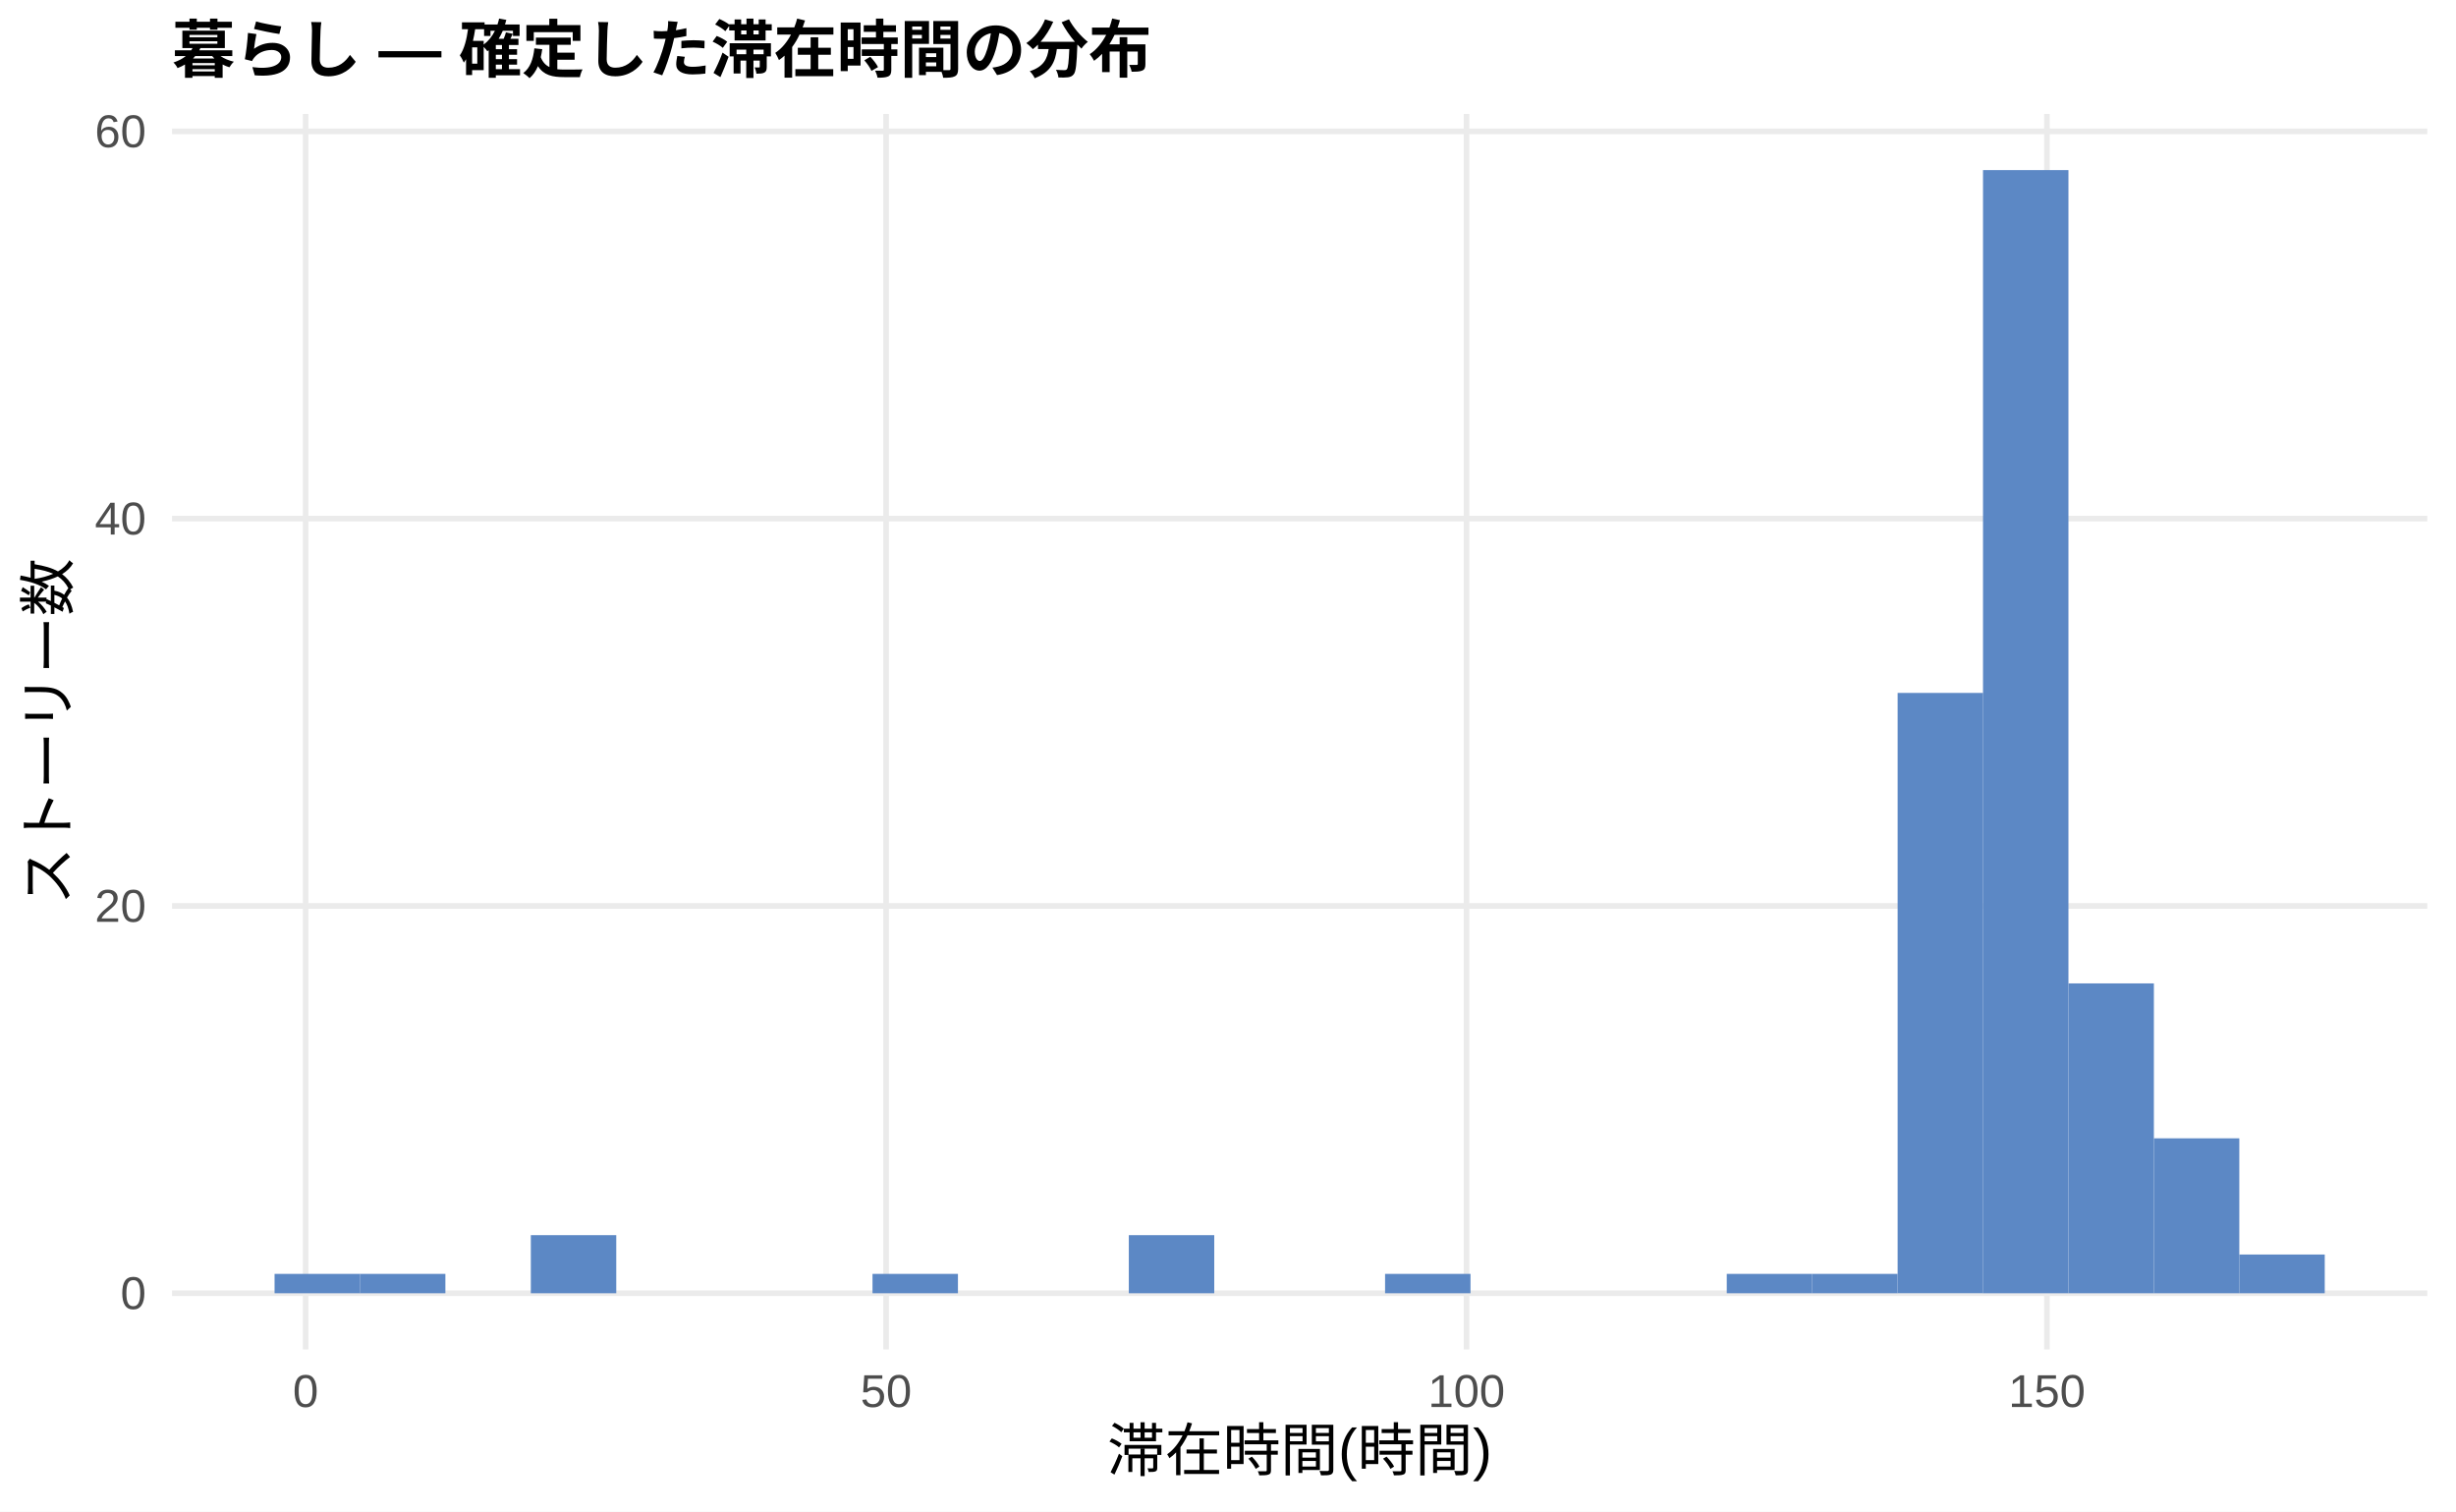
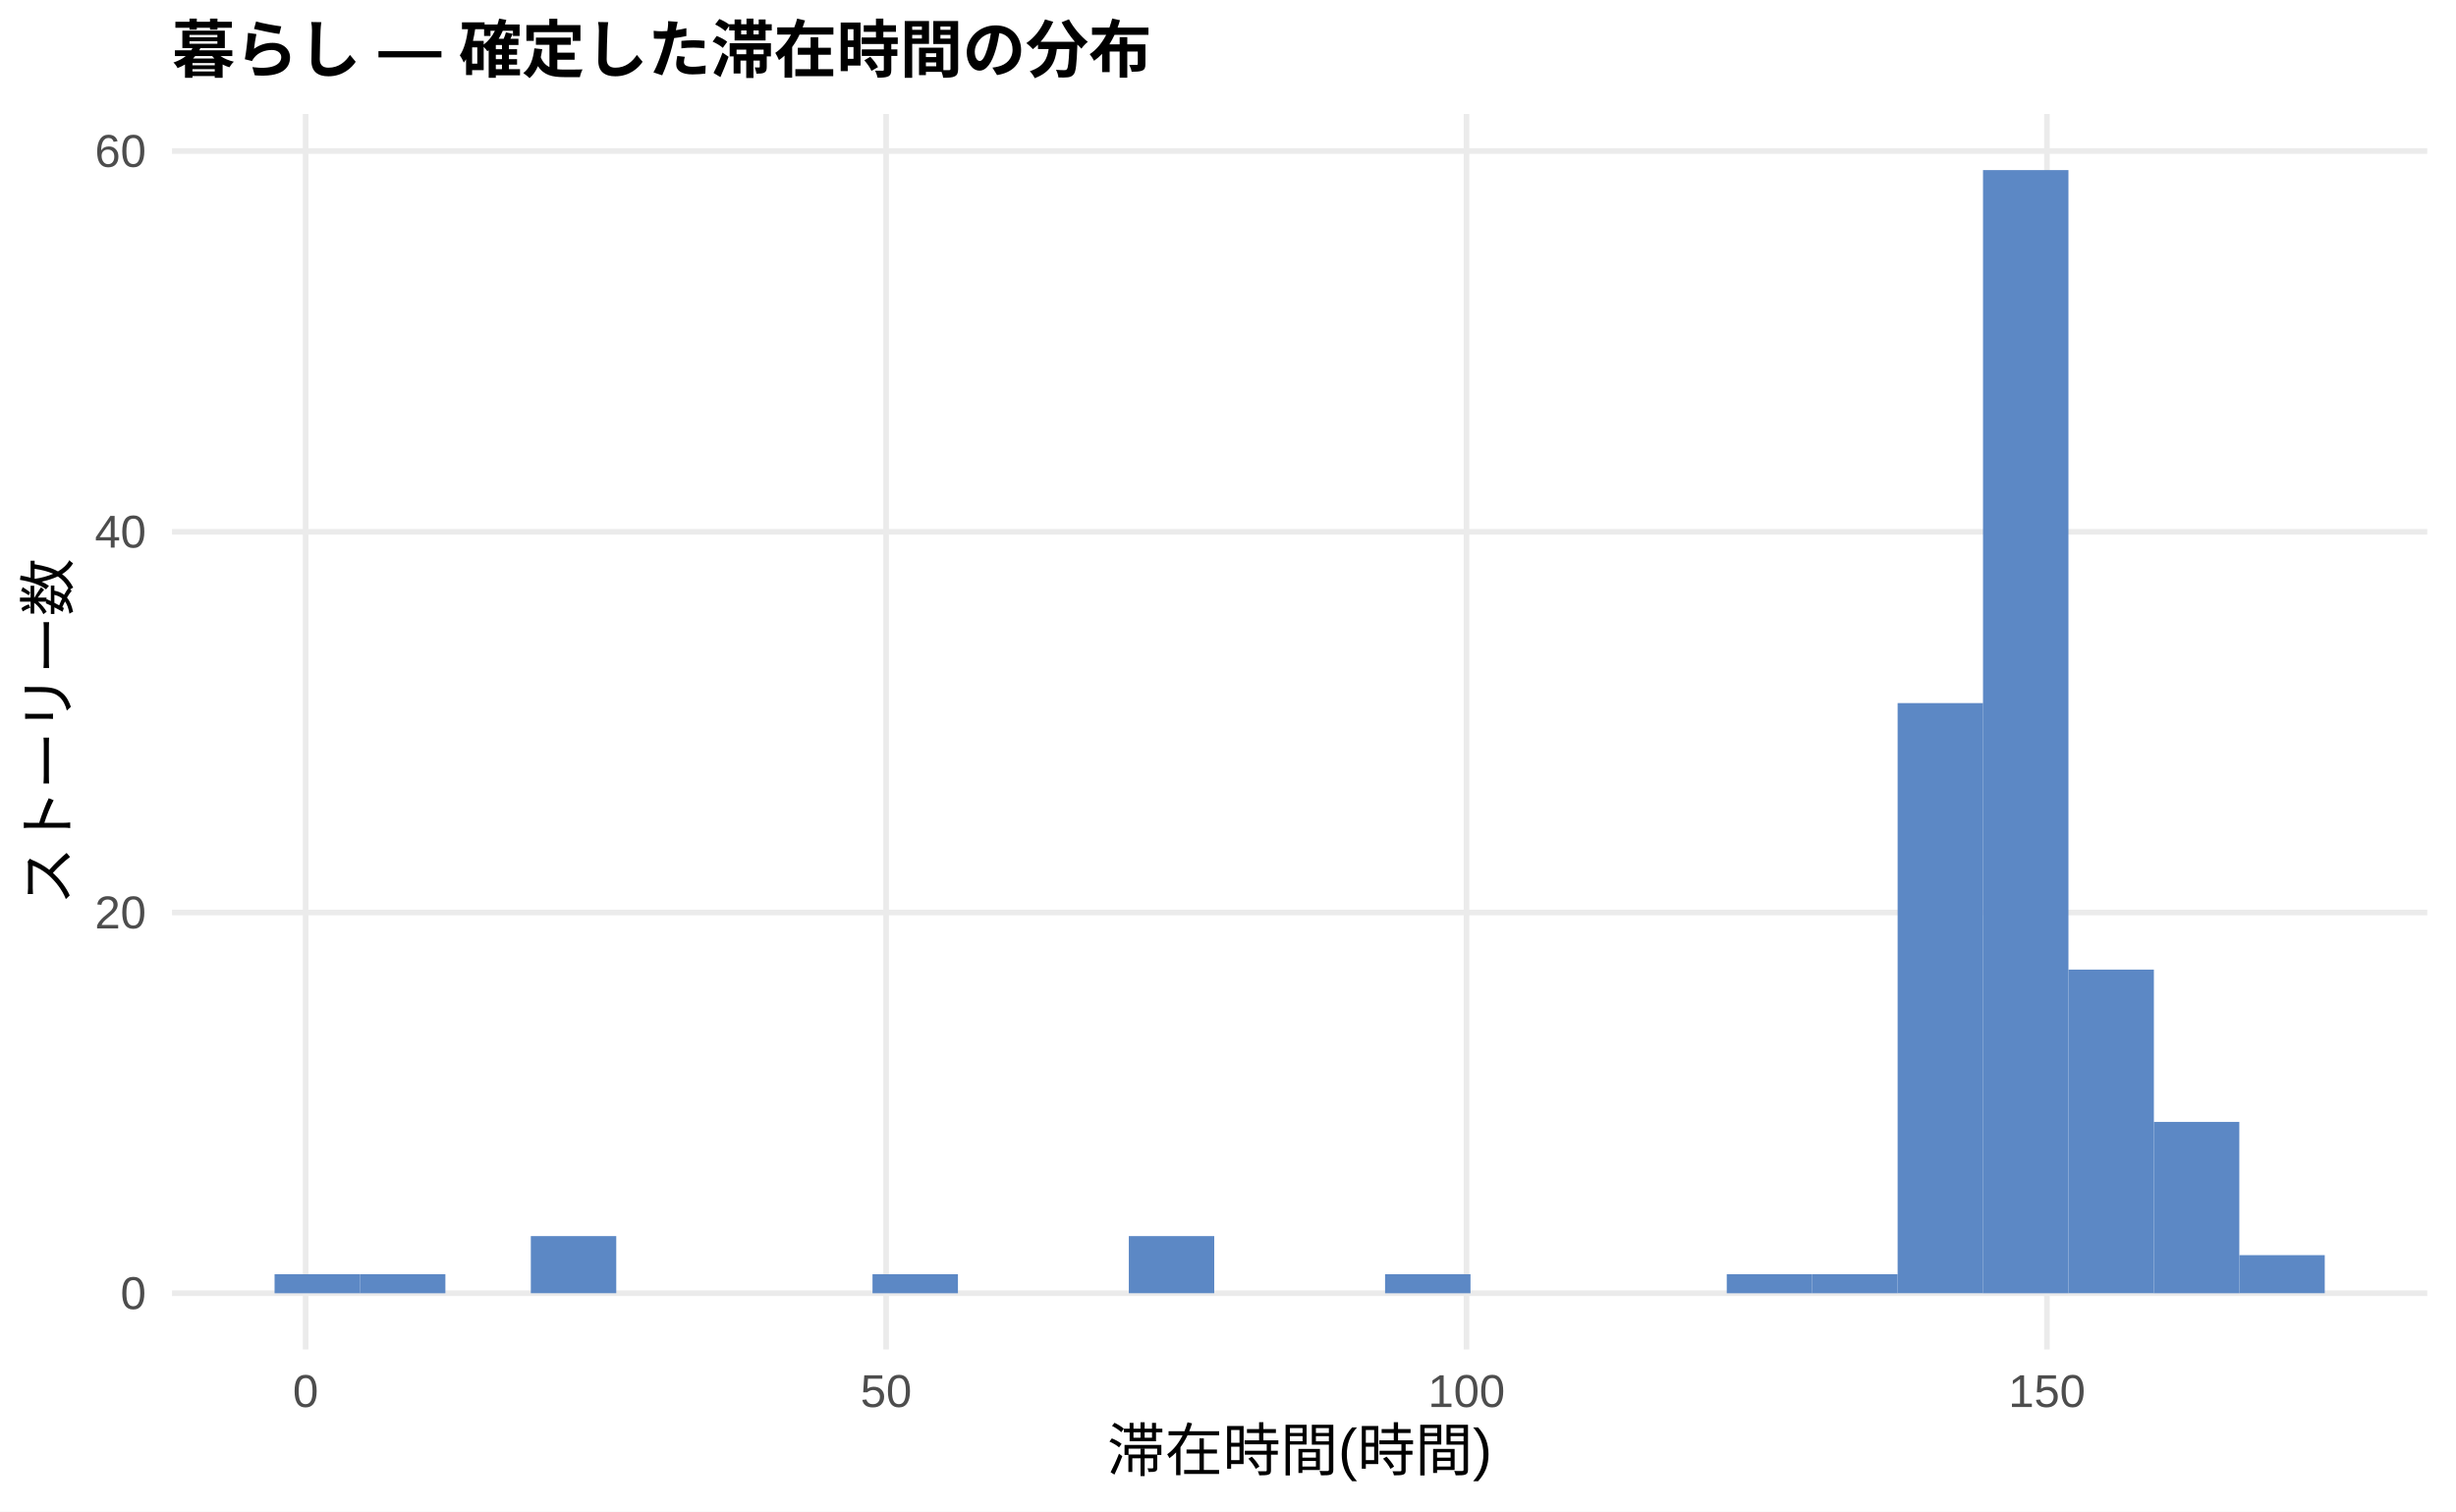
<svg xmlns="http://www.w3.org/2000/svg" width="468.00pt" height="288.00pt" viewBox="0 0 468.00 288.00">
  <g class="svglite">
    <defs>
      <style type="text/css">
    .svglite line, .svglite polyline, .svglite polygon, .svglite path, .svglite rect, .svglite circle {
      fill: none;
      stroke: #000000;
      stroke-linecap: round;
      stroke-linejoin: round;
      stroke-miterlimit: 10.00;
    }
    .svglite text {
      white-space: pre;
    }
    .svglite g.glyphgroup path {
      fill: inherit;
      stroke: none;
    }
  </style>
    </defs>
    <rect width="100%" height="100%" style="stroke: none; fill: #FFFFFF;" />
    <defs>
      <clipPath id="cpMC4wMHw0NjguMDB8MC4wMHwyODguMDA=">
        <rect x="0.00" y="0.00" width="468.00" height="288.00" />
      </clipPath>
    </defs>
    <g clip-path="url(#cpMC4wMHw0NjguMDB8MC4wMHwyODguMDA=)">
      <rect x="0.00" y="0.00" width="468.00" height="288.00" style="stroke-width: 1.07; stroke: none; fill: #FFFFFF;" />
    </g>
    <defs>
      <clipPath id="cpMzIuNzh8NDYyLjUyfDIxLjcxfDI1Ny4xMg==">
        <rect x="32.78" y="21.71" width="429.74" height="235.41" />
      </clipPath>
    </defs>
    <g clip-path="url(#cpMzIuNzh8NDYyLjUyfDIxLjcxfDI1Ny4xMg==)">
      <polyline points="32.78,246.42 462.52,246.42 " style="stroke-width: 1.07; stroke: #EBEBEB; stroke-linecap: butt;" />
-       <polyline points="32.78,172.62 462.52,172.62 " style="stroke-width: 1.07; stroke: #EBEBEB; stroke-linecap: butt;" />
-       <polyline points="32.78,98.82 462.52,98.82 " style="stroke-width: 1.07; stroke: #EBEBEB; stroke-linecap: butt;" />
-       <polyline points="32.78,25.03 462.52,25.03 " style="stroke-width: 1.07; stroke: #EBEBEB; stroke-linecap: butt;" />
+       <polyline points="32.78,173.87 462.52,173.87 " style="stroke-width: 1.07; stroke: #EBEBEB; stroke-linecap: butt;" />
+       <polyline points="32.78,101.33 462.52,101.33 " style="stroke-width: 1.07; stroke: #EBEBEB; stroke-linecap: butt;" />
+       <polyline points="32.78,28.78 462.52,28.78 " style="stroke-width: 1.07; stroke: #EBEBEB; stroke-linecap: butt;" />
      <polyline points="58.24,257.12 58.24,21.71 " style="stroke-width: 1.07; stroke: #EBEBEB; stroke-linecap: butt;" />
      <polyline points="168.85,257.12 168.85,21.71 " style="stroke-width: 1.07; stroke: #EBEBEB; stroke-linecap: butt;" />
      <polyline points="279.45,257.12 279.45,21.71 " style="stroke-width: 1.07; stroke: #EBEBEB; stroke-linecap: butt;" />
      <polyline points="390.05,257.12 390.05,21.71 " style="stroke-width: 1.07; stroke: #EBEBEB; stroke-linecap: butt;" />
-       <rect x="52.32" y="242.73" width="16.28" height="3.69" style="stroke-width: 1.07; stroke: none; stroke-linecap: butt; stroke-linejoin: miter; fill: #5C88C5;" />
-       <rect x="68.59" y="242.73" width="16.28" height="3.69" style="stroke-width: 1.07; stroke: none; stroke-linecap: butt; stroke-linejoin: miter; fill: #5C88C5;" />
+       <rect x="52.32" y="242.79" width="16.28" height="3.63" style="stroke-width: 1.07; stroke: none; stroke-linecap: butt; stroke-linejoin: miter; fill: #5C88C5;" />
+       <rect x="68.59" y="242.79" width="16.28" height="3.63" style="stroke-width: 1.07; stroke: none; stroke-linecap: butt; stroke-linejoin: miter; fill: #5C88C5;" />
      <rect x="84.87" y="246.42" width="16.28" height="0.00" style="stroke-width: 1.07; stroke: none; stroke-linecap: butt; stroke-linejoin: miter; fill: #5C88C5;" />
-       <rect x="101.15" y="235.35" width="16.28" height="11.07" style="stroke-width: 1.07; stroke: none; stroke-linecap: butt; stroke-linejoin: miter; fill: #5C88C5;" />
+       <rect x="101.15" y="235.53" width="16.28" height="10.88" style="stroke-width: 1.07; stroke: none; stroke-linecap: butt; stroke-linejoin: miter; fill: #5C88C5;" />
      <rect x="117.43" y="246.42" width="16.28" height="0.00" style="stroke-width: 1.07; stroke: none; stroke-linecap: butt; stroke-linejoin: miter; fill: #5C88C5;" />
      <rect x="133.71" y="246.42" width="16.28" height="0.00" style="stroke-width: 1.07; stroke: none; stroke-linecap: butt; stroke-linejoin: miter; fill: #5C88C5;" />
      <rect x="149.98" y="246.42" width="16.28" height="0.00" style="stroke-width: 1.07; stroke: none; stroke-linecap: butt; stroke-linejoin: miter; fill: #5C88C5;" />
-       <rect x="166.26" y="242.73" width="16.28" height="3.69" style="stroke-width: 1.07; stroke: none; stroke-linecap: butt; stroke-linejoin: miter; fill: #5C88C5;" />
+       <rect x="166.26" y="242.79" width="16.28" height="3.63" style="stroke-width: 1.07; stroke: none; stroke-linecap: butt; stroke-linejoin: miter; fill: #5C88C5;" />
      <rect x="182.54" y="246.42" width="16.28" height="0.00" style="stroke-width: 1.07; stroke: none; stroke-linecap: butt; stroke-linejoin: miter; fill: #5C88C5;" />
      <rect x="198.82" y="246.42" width="16.28" height="0.00" style="stroke-width: 1.07; stroke: none; stroke-linecap: butt; stroke-linejoin: miter; fill: #5C88C5;" />
-       <rect x="215.10" y="235.35" width="16.28" height="11.07" style="stroke-width: 1.07; stroke: none; stroke-linecap: butt; stroke-linejoin: miter; fill: #5C88C5;" />
+       <rect x="215.10" y="235.53" width="16.28" height="10.88" style="stroke-width: 1.07; stroke: none; stroke-linecap: butt; stroke-linejoin: miter; fill: #5C88C5;" />
      <rect x="231.37" y="246.42" width="16.28" height="0.00" style="stroke-width: 1.07; stroke: none; stroke-linecap: butt; stroke-linejoin: miter; fill: #5C88C5;" />
      <rect x="247.65" y="246.42" width="16.28" height="0.00" style="stroke-width: 1.07; stroke: none; stroke-linecap: butt; stroke-linejoin: miter; fill: #5C88C5;" />
-       <rect x="263.93" y="242.73" width="16.28" height="3.69" style="stroke-width: 1.07; stroke: none; stroke-linecap: butt; stroke-linejoin: miter; fill: #5C88C5;" />
+       <rect x="263.93" y="242.79" width="16.28" height="3.63" style="stroke-width: 1.07; stroke: none; stroke-linecap: butt; stroke-linejoin: miter; fill: #5C88C5;" />
      <rect x="280.21" y="246.42" width="16.28" height="0.00" style="stroke-width: 1.07; stroke: none; stroke-linecap: butt; stroke-linejoin: miter; fill: #5C88C5;" />
      <rect x="296.49" y="246.42" width="16.28" height="0.00" style="stroke-width: 1.07; stroke: none; stroke-linecap: butt; stroke-linejoin: miter; fill: #5C88C5;" />
      <rect x="312.76" y="246.42" width="16.28" height="0.00" style="stroke-width: 1.07; stroke: none; stroke-linecap: butt; stroke-linejoin: miter; fill: #5C88C5;" />
-       <rect x="329.04" y="242.73" width="16.28" height="3.69" style="stroke-width: 1.07; stroke: none; stroke-linecap: butt; stroke-linejoin: miter; fill: #5C88C5;" />
-       <rect x="345.32" y="242.73" width="16.28" height="3.69" style="stroke-width: 1.07; stroke: none; stroke-linecap: butt; stroke-linejoin: miter; fill: #5C88C5;" />
-       <rect x="361.60" y="132.03" width="16.28" height="114.38" style="stroke-width: 1.07; stroke: none; stroke-linecap: butt; stroke-linejoin: miter; fill: #5C88C5;" />
+       <rect x="329.04" y="242.79" width="16.28" height="3.63" style="stroke-width: 1.07; stroke: none; stroke-linecap: butt; stroke-linejoin: miter; fill: #5C88C5;" />
+       <rect x="345.32" y="242.79" width="16.28" height="3.63" style="stroke-width: 1.07; stroke: none; stroke-linecap: butt; stroke-linejoin: miter; fill: #5C88C5;" />
+       <rect x="361.60" y="133.97" width="16.28" height="112.44" style="stroke-width: 1.07; stroke: none; stroke-linecap: butt; stroke-linejoin: miter; fill: #5C88C5;" />
      <rect x="377.87" y="32.41" width="16.28" height="214.01" style="stroke-width: 1.07; stroke: none; stroke-linecap: butt; stroke-linejoin: miter; fill: #5C88C5;" />
-       <rect x="394.15" y="187.38" width="16.28" height="59.04" style="stroke-width: 1.07; stroke: none; stroke-linecap: butt; stroke-linejoin: miter; fill: #5C88C5;" />
-       <rect x="410.43" y="216.90" width="16.28" height="29.52" style="stroke-width: 1.07; stroke: none; stroke-linecap: butt; stroke-linejoin: miter; fill: #5C88C5;" />
-       <rect x="426.71" y="239.04" width="16.28" height="7.38" style="stroke-width: 1.07; stroke: none; stroke-linecap: butt; stroke-linejoin: miter; fill: #5C88C5;" />
+       <rect x="394.15" y="184.75" width="16.28" height="61.66" style="stroke-width: 1.07; stroke: none; stroke-linecap: butt; stroke-linejoin: miter; fill: #5C88C5;" />
+       <rect x="410.43" y="213.77" width="16.28" height="32.65" style="stroke-width: 1.07; stroke: none; stroke-linecap: butt; stroke-linejoin: miter; fill: #5C88C5;" />
+       <rect x="426.71" y="239.16" width="16.28" height="7.25" style="stroke-width: 1.07; stroke: none; stroke-linecap: butt; stroke-linejoin: miter; fill: #5C88C5;" />
    </g>
    <g clip-path="url(#cpMC4wMHw0NjguMDB8MC4wMHwyODguMDA=)">
      <text x="27.85" y="249.44" text-anchor="end" style="font-size: 8.80px;fill: #4D4D4D; font-family: &quot;Liberation Sans&quot;;" textLength="4.89px" lengthAdjust="spacingAndGlyphs">0</text>
-       <text x="27.85" y="175.65" text-anchor="end" style="font-size: 8.80px;fill: #4D4D4D; font-family: &quot;Liberation Sans&quot;;" textLength="9.78px" lengthAdjust="spacingAndGlyphs">20</text>
-       <text x="27.85" y="101.85" text-anchor="end" style="font-size: 8.80px;fill: #4D4D4D; font-family: &quot;Liberation Sans&quot;;" textLength="9.78px" lengthAdjust="spacingAndGlyphs">40</text>
-       <text x="27.85" y="28.06" text-anchor="end" style="font-size: 8.80px;fill: #4D4D4D; font-family: &quot;Liberation Sans&quot;;" textLength="9.78px" lengthAdjust="spacingAndGlyphs">60</text>
+       <text x="27.85" y="176.90" text-anchor="end" style="font-size: 8.80px;fill: #4D4D4D; font-family: &quot;Liberation Sans&quot;;" textLength="9.78px" lengthAdjust="spacingAndGlyphs">20</text>
+       <text x="27.85" y="104.35" text-anchor="end" style="font-size: 8.80px;fill: #4D4D4D; font-family: &quot;Liberation Sans&quot;;" textLength="9.78px" lengthAdjust="spacingAndGlyphs">40</text>
+       <text x="27.85" y="31.81" text-anchor="end" style="font-size: 8.80px;fill: #4D4D4D; font-family: &quot;Liberation Sans&quot;;" textLength="9.78px" lengthAdjust="spacingAndGlyphs">60</text>
      <text x="58.24" y="268.10" text-anchor="middle" style="font-size: 8.80px;fill: #4D4D4D; font-family: &quot;Liberation Sans&quot;;" textLength="4.89px" lengthAdjust="spacingAndGlyphs">0</text>
      <text x="168.85" y="268.10" text-anchor="middle" style="font-size: 8.80px;fill: #4D4D4D; font-family: &quot;Liberation Sans&quot;;" textLength="9.78px" lengthAdjust="spacingAndGlyphs">50</text>
      <text x="279.45" y="268.10" text-anchor="middle" style="font-size: 8.80px;fill: #4D4D4D; font-family: &quot;Liberation Sans&quot;;" textLength="14.67px" lengthAdjust="spacingAndGlyphs">100</text>
      <text x="390.05" y="268.10" text-anchor="middle" style="font-size: 8.80px;fill: #4D4D4D; font-family: &quot;Liberation Sans&quot;;" textLength="14.67px" lengthAdjust="spacingAndGlyphs">150</text>
      <text x="247.65" y="280.24" text-anchor="middle" style="font-size: 11.00px; font-family: &quot;Liberation Sans&quot;;" textLength="73.31px" lengthAdjust="spacingAndGlyphs">滞在時間(時間)</text>
      <text transform="translate(13.05,139.41) rotate(-90)" text-anchor="middle" style="font-size: 11.00px; font-family: &quot;Liberation Sans&quot;;" textLength="66.00px" lengthAdjust="spacingAndGlyphs">ストーリー数</text>
      <text x="32.78" y="13.74" style="font-size: 12.00px; font-weight: bold; font-family: &quot;Liberation Sans&quot;;" textLength="186.66px" lengthAdjust="spacingAndGlyphs">暮らし — 確定した滞在時間の分布</text>
    </g>
  </g>
</svg>
